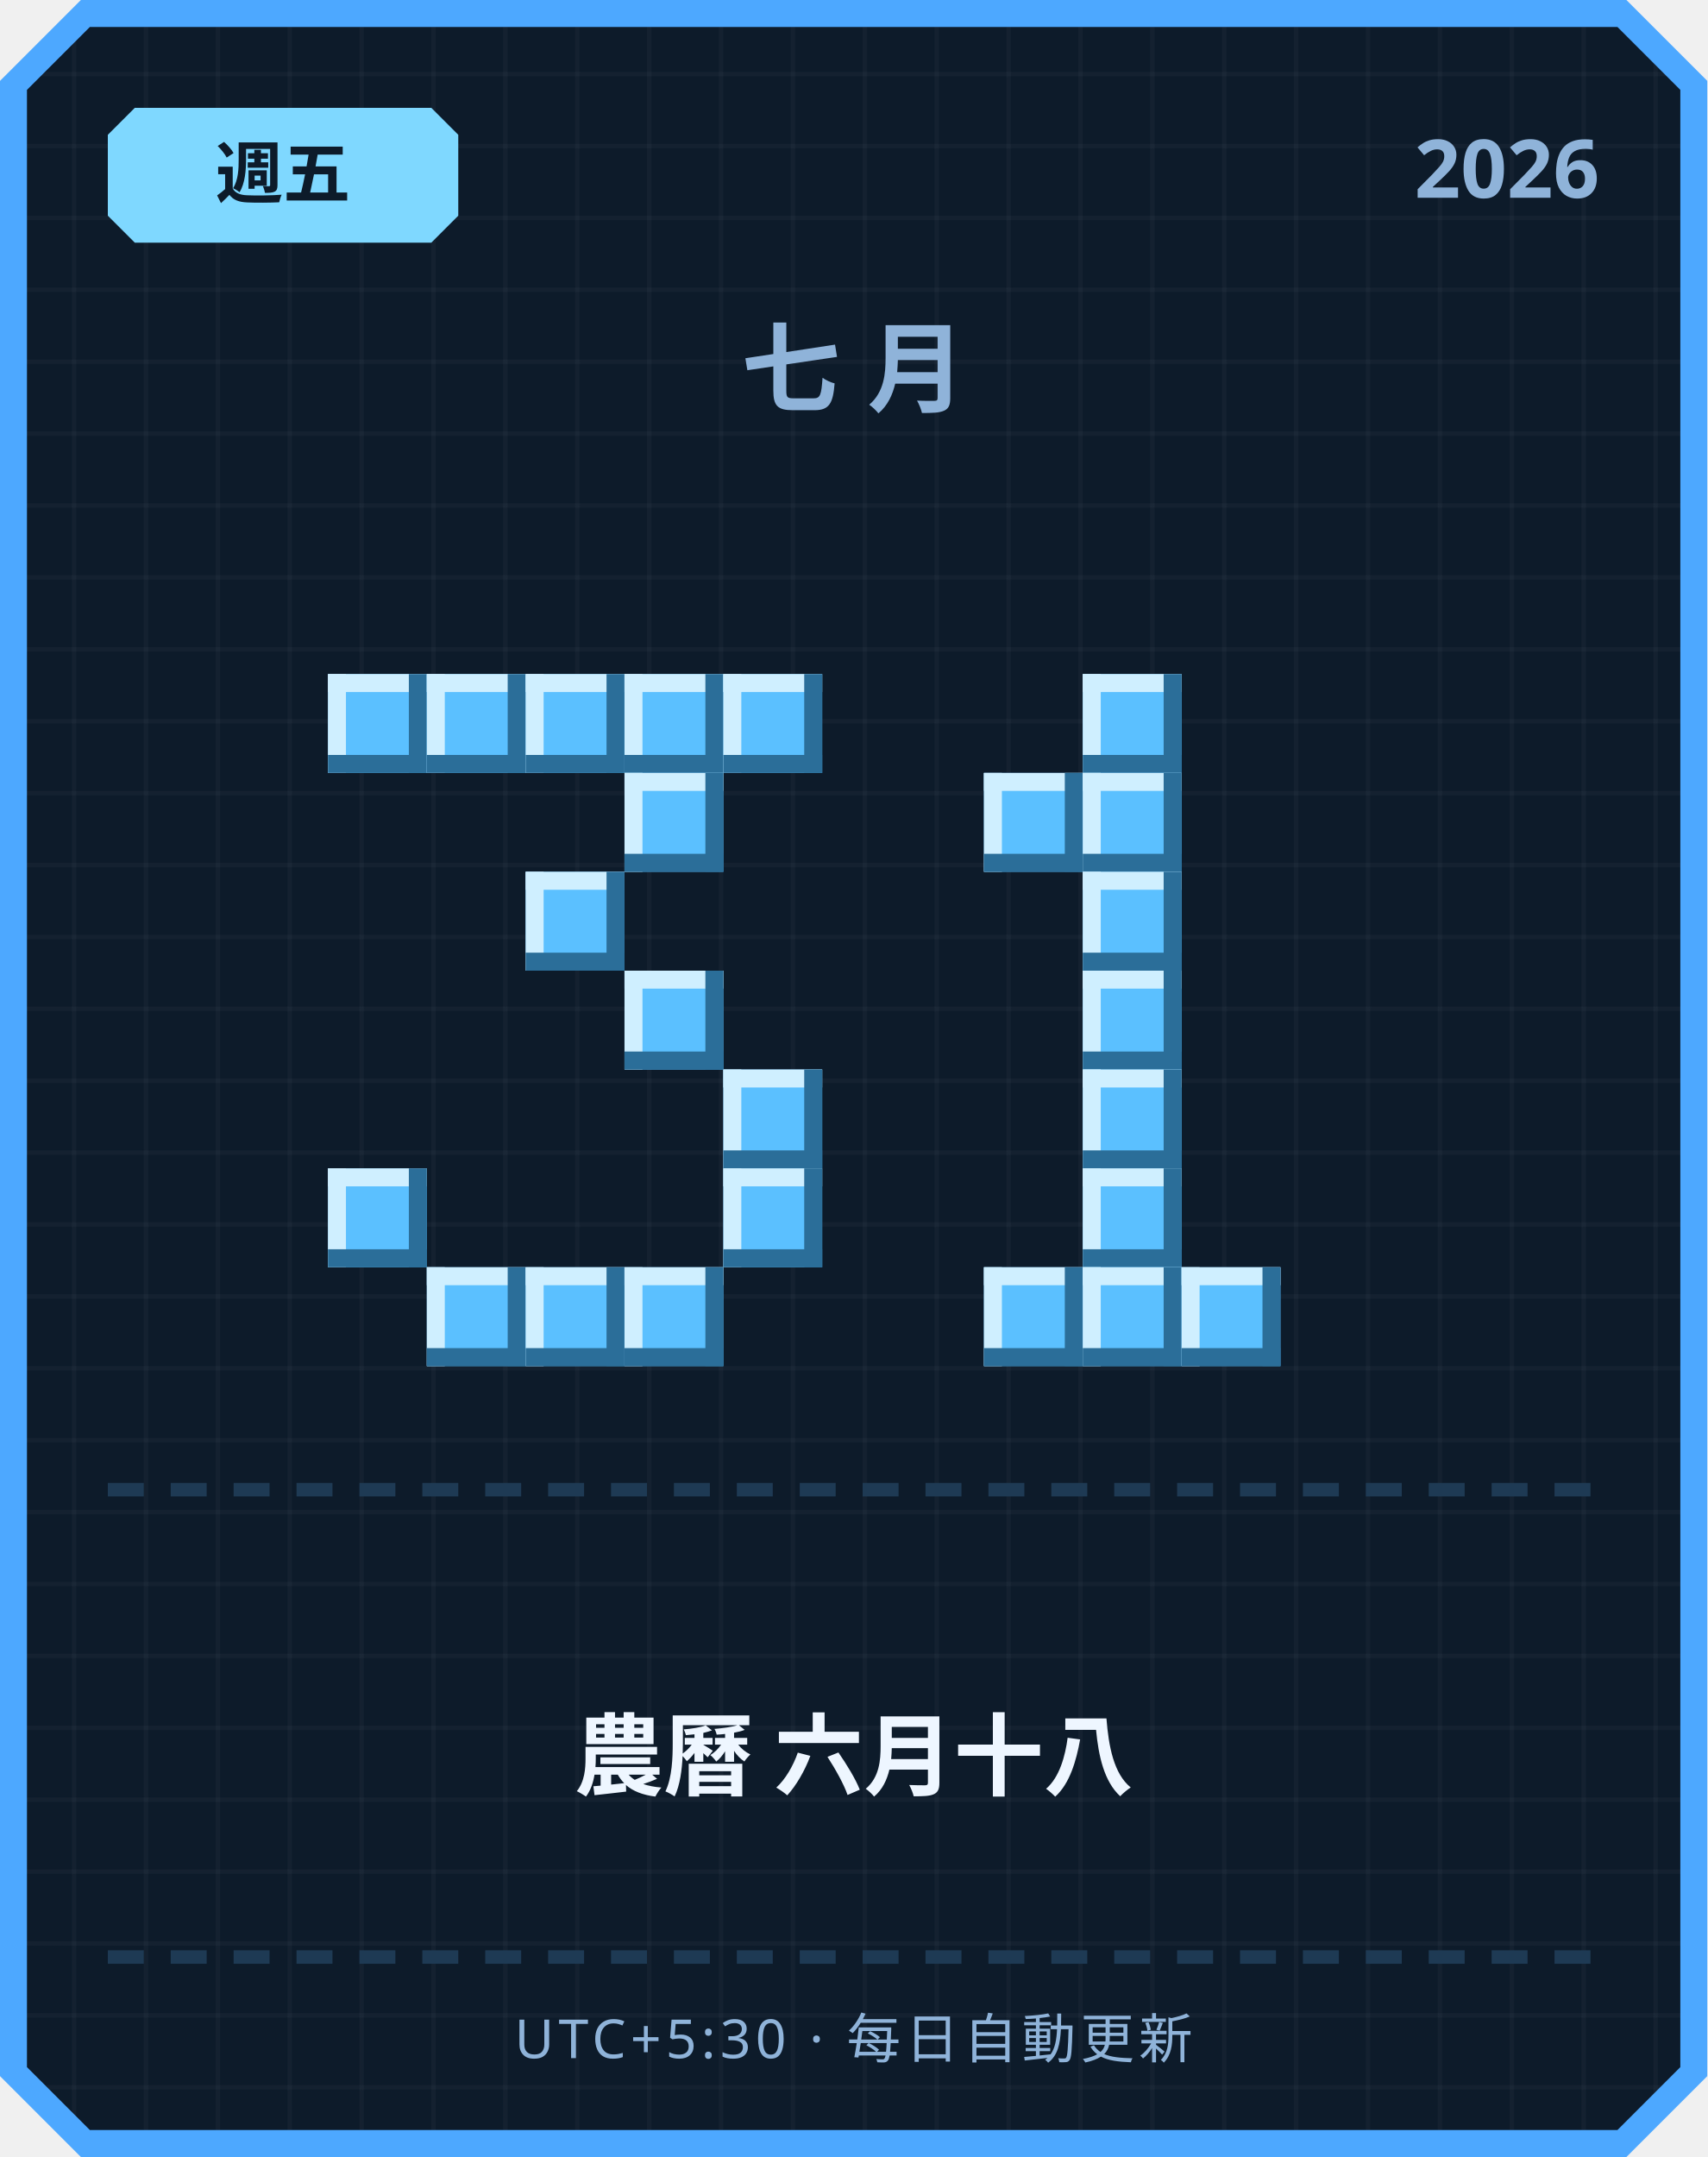
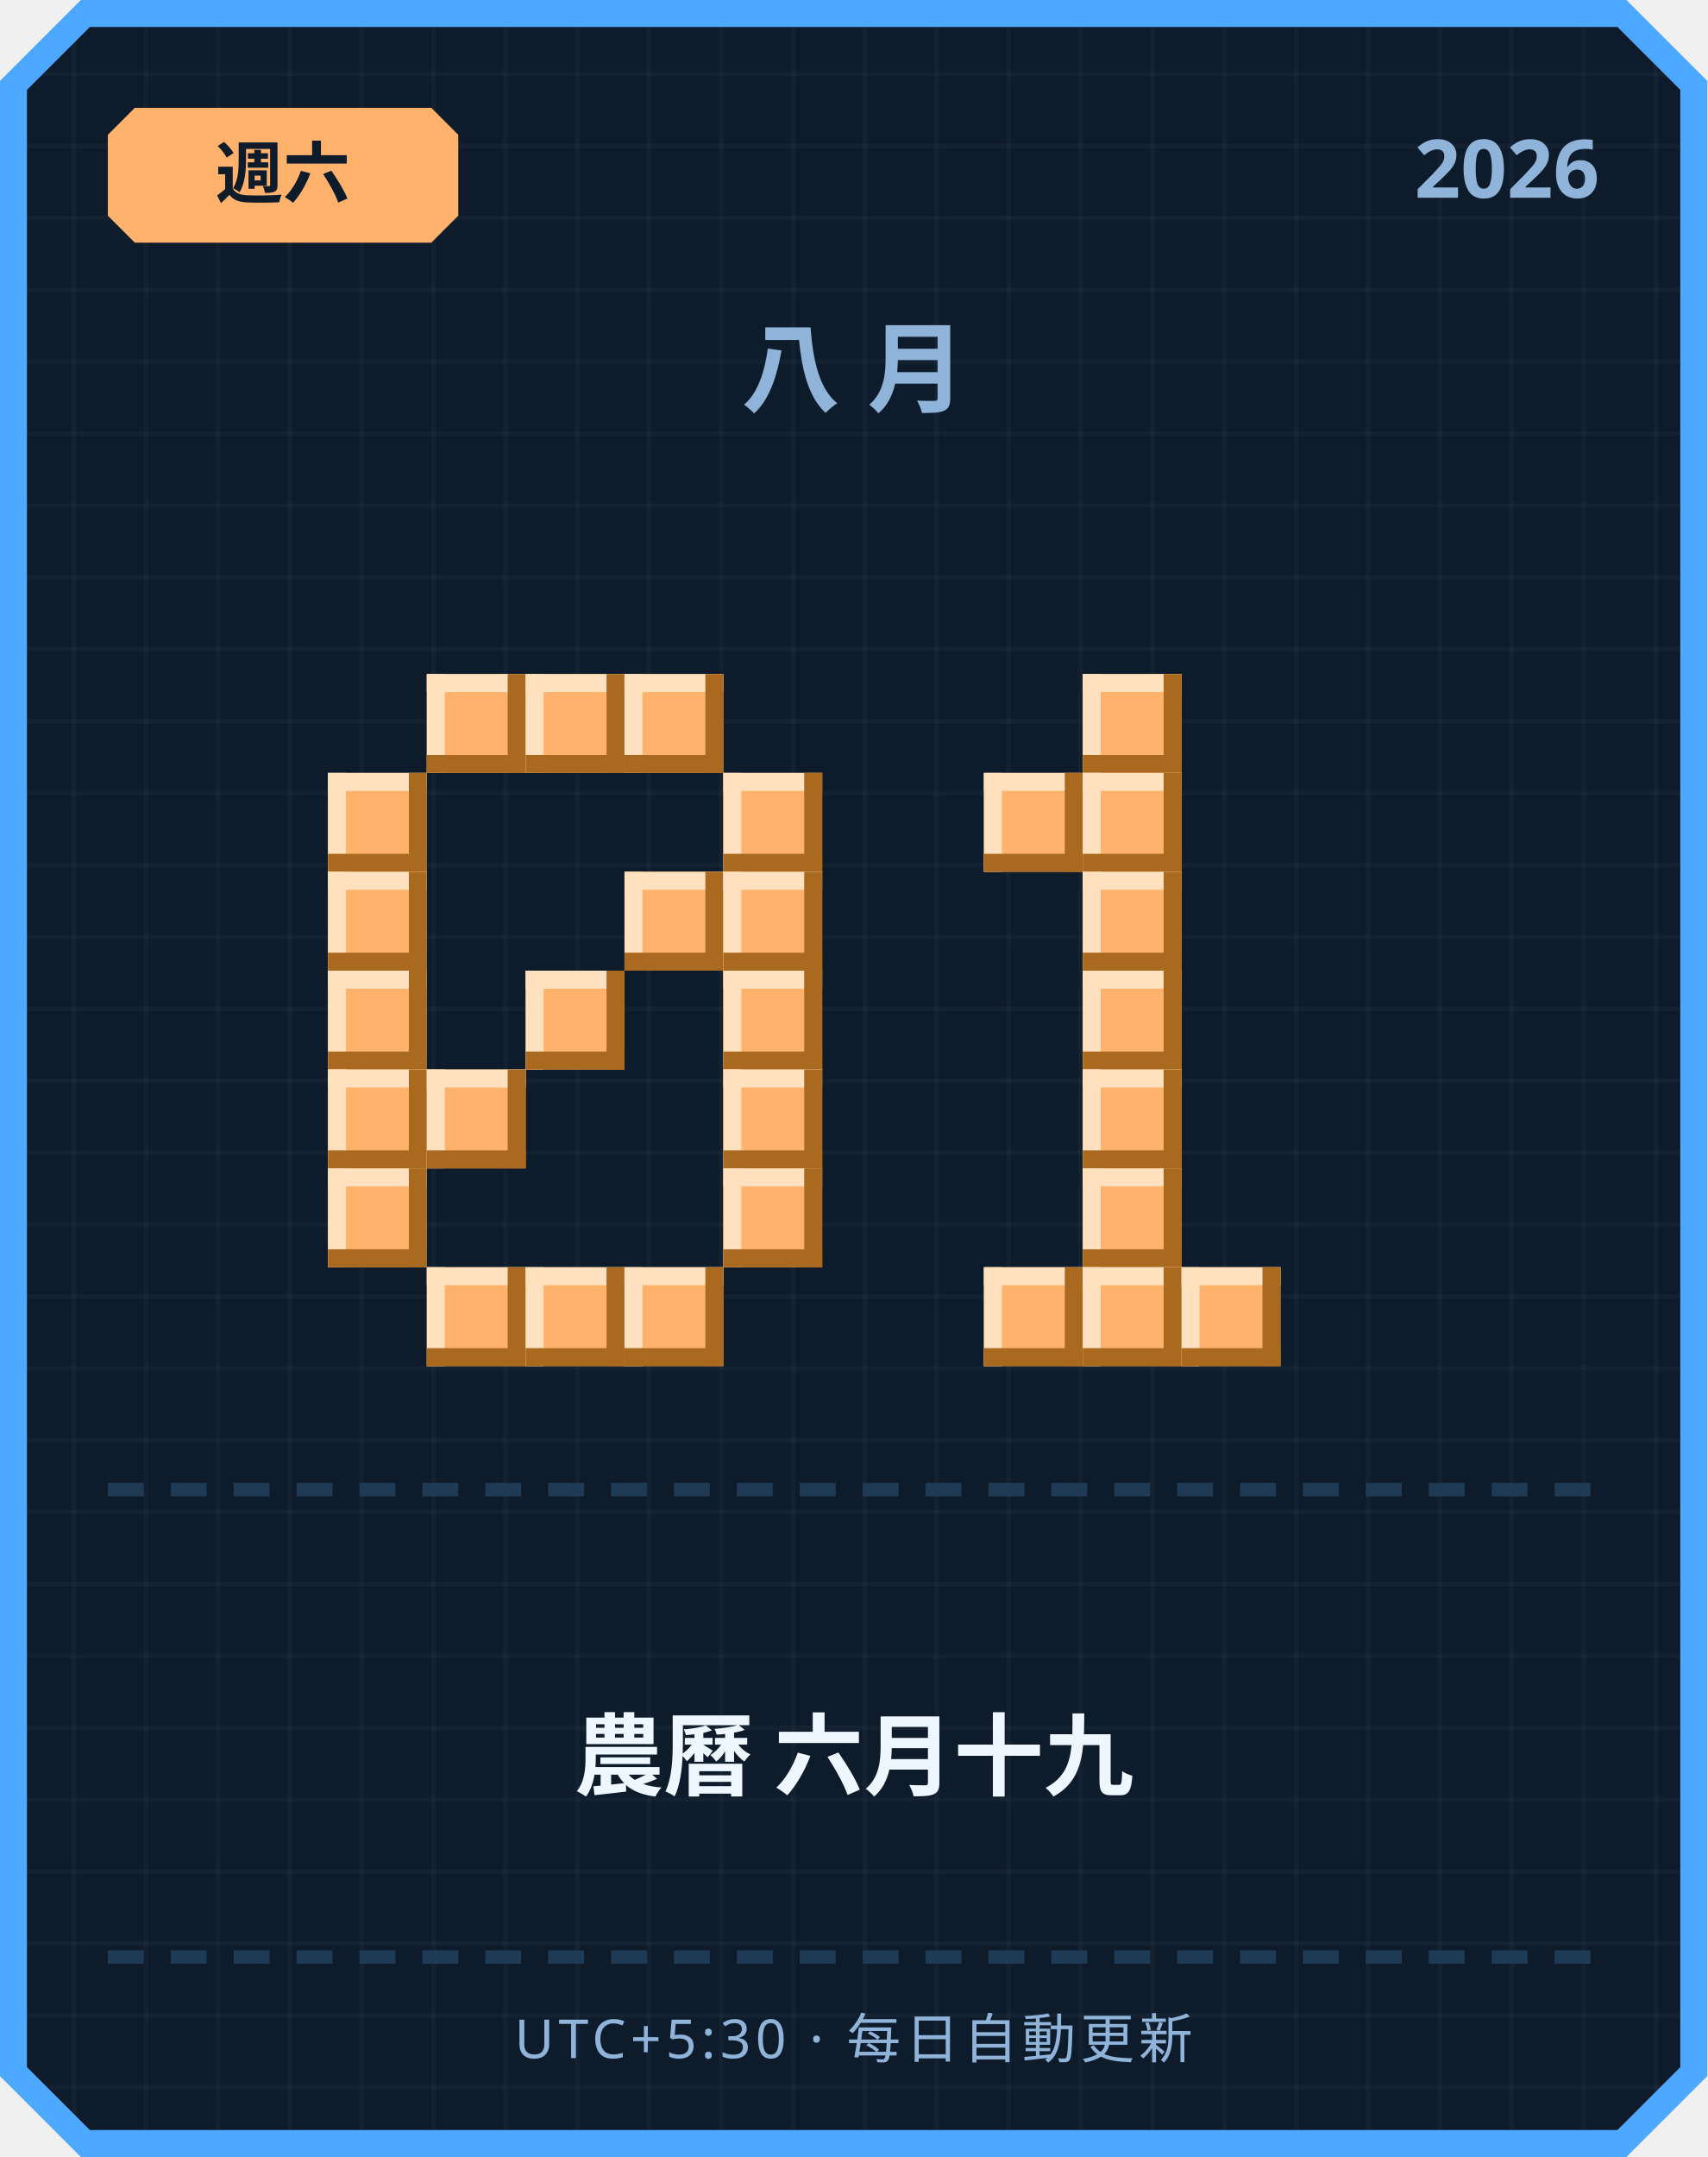
<svg xmlns="http://www.w3.org/2000/svg" width="380" height="480" viewBox="0 0 380 480">
  <defs>
    <pattern id="grid" width="16" height="16" patternUnits="userSpaceOnUse">
      <rect width="16" height="16" fill="#0d1b2a" />
      <rect width="1" height="16" fill="#ffffff" opacity="0.03" />
      <rect width="16" height="1" fill="#ffffff" opacity="0.03" />
    </pattern>
  </defs>
  <path d="M 18,0 L 362,0 L 380,18 L 380,462 L 362,480 L 18,480 L 0,462 L 0,18 Z" fill="#4da8ff" />
  <path d="M 20,6 L 360,6 L 374,20 L 374,460 L 360,474 L 20,474 L 6,460 L 6,20 Z" fill="url(#grid)" />
-   <path d="M 30,24 L 96,24 L 102,30 L 102,48 L 96,54 L 30,54 L 24,48 L 24,30 Z" fill="#7fd8ff" />
-   <text x="63" y="44" text-anchor="middle" font-family="'Segoe UI', sans-serif" font-size="15" font-weight="700" fill="#0d1b2a">週五</text>
+   <path d="M 30,24 L 96,24 L 102,30 L 102,48 L 96,54 L 30,54 L 24,48 L 24,30 Z" fill="#ffb26b" />
+   <text x="63" y="44" text-anchor="middle" font-family="'Segoe UI', sans-serif" font-size="15" font-weight="700" fill="#0d1b2a">週六</text>
  <text x="356" y="44" text-anchor="end" font-family="'Segoe UI', sans-serif" font-size="18" font-weight="700" fill="#8fb3d9">2026</text>
-   <text x="190" y="90" text-anchor="middle" font-family="'Segoe UI', sans-serif" font-size="22" font-weight="700" letter-spacing="6" fill="#8fb3d9">七月</text>
-   <rect x="73" y="150" width="22" height="22" fill="#5bc0ff" />
-   <rect x="73" y="150" width="22" height="4" fill="#cfefff" />
-   <rect x="73" y="150" width="4" height="22" fill="#cfefff" />
-   <rect x="73" y="168" width="22" height="4" fill="#2b6e99" />
-   <rect x="91" y="150" width="4" height="22" fill="#2b6e99" />
-   <rect x="95" y="150" width="22" height="22" fill="#5bc0ff" />
-   <rect x="95" y="150" width="22" height="4" fill="#cfefff" />
-   <rect x="95" y="150" width="4" height="22" fill="#cfefff" />
-   <rect x="95" y="168" width="22" height="4" fill="#2b6e99" />
-   <rect x="113" y="150" width="4" height="22" fill="#2b6e99" />
-   <rect x="117" y="150" width="22" height="22" fill="#5bc0ff" />
-   <rect x="117" y="150" width="22" height="4" fill="#cfefff" />
-   <rect x="117" y="150" width="4" height="22" fill="#cfefff" />
-   <rect x="117" y="168" width="22" height="4" fill="#2b6e99" />
-   <rect x="135" y="150" width="4" height="22" fill="#2b6e99" />
-   <rect x="139" y="150" width="22" height="22" fill="#5bc0ff" />
-   <rect x="139" y="150" width="22" height="4" fill="#cfefff" />
-   <rect x="139" y="150" width="4" height="22" fill="#cfefff" />
-   <rect x="139" y="168" width="22" height="4" fill="#2b6e99" />
-   <rect x="157" y="150" width="4" height="22" fill="#2b6e99" />
-   <rect x="161" y="150" width="22" height="22" fill="#5bc0ff" />
-   <rect x="161" y="150" width="22" height="4" fill="#cfefff" />
-   <rect x="161" y="150" width="4" height="22" fill="#cfefff" />
-   <rect x="161" y="168" width="22" height="4" fill="#2b6e99" />
-   <rect x="179" y="150" width="4" height="22" fill="#2b6e99" />
-   <rect x="139" y="172" width="22" height="22" fill="#5bc0ff" />
-   <rect x="139" y="172" width="22" height="4" fill="#cfefff" />
-   <rect x="139" y="172" width="4" height="22" fill="#cfefff" />
-   <rect x="139" y="190" width="22" height="4" fill="#2b6e99" />
-   <rect x="157" y="172" width="4" height="22" fill="#2b6e99" />
-   <rect x="117" y="194" width="22" height="22" fill="#5bc0ff" />
-   <rect x="117" y="194" width="22" height="4" fill="#cfefff" />
-   <rect x="117" y="194" width="4" height="22" fill="#cfefff" />
-   <rect x="117" y="212" width="22" height="4" fill="#2b6e99" />
-   <rect x="135" y="194" width="4" height="22" fill="#2b6e99" />
-   <rect x="139" y="216" width="22" height="22" fill="#5bc0ff" />
-   <rect x="139" y="216" width="22" height="4" fill="#cfefff" />
-   <rect x="139" y="216" width="4" height="22" fill="#cfefff" />
-   <rect x="139" y="234" width="22" height="4" fill="#2b6e99" />
-   <rect x="157" y="216" width="4" height="22" fill="#2b6e99" />
-   <rect x="161" y="238" width="22" height="22" fill="#5bc0ff" />
-   <rect x="161" y="238" width="22" height="4" fill="#cfefff" />
-   <rect x="161" y="238" width="4" height="22" fill="#cfefff" />
-   <rect x="161" y="256" width="22" height="4" fill="#2b6e99" />
-   <rect x="179" y="238" width="4" height="22" fill="#2b6e99" />
-   <rect x="73" y="260" width="22" height="22" fill="#5bc0ff" />
-   <rect x="73" y="260" width="22" height="4" fill="#cfefff" />
-   <rect x="73" y="260" width="4" height="22" fill="#cfefff" />
-   <rect x="73" y="278" width="22" height="4" fill="#2b6e99" />
-   <rect x="91" y="260" width="4" height="22" fill="#2b6e99" />
-   <rect x="161" y="260" width="22" height="22" fill="#5bc0ff" />
-   <rect x="161" y="260" width="22" height="4" fill="#cfefff" />
-   <rect x="161" y="260" width="4" height="22" fill="#cfefff" />
-   <rect x="161" y="278" width="22" height="4" fill="#2b6e99" />
-   <rect x="179" y="260" width="4" height="22" fill="#2b6e99" />
-   <rect x="95" y="282" width="22" height="22" fill="#5bc0ff" />
-   <rect x="95" y="282" width="22" height="4" fill="#cfefff" />
-   <rect x="95" y="282" width="4" height="22" fill="#cfefff" />
-   <rect x="95" y="300" width="22" height="4" fill="#2b6e99" />
-   <rect x="113" y="282" width="4" height="22" fill="#2b6e99" />
-   <rect x="117" y="282" width="22" height="22" fill="#5bc0ff" />
-   <rect x="117" y="282" width="22" height="4" fill="#cfefff" />
-   <rect x="117" y="282" width="4" height="22" fill="#cfefff" />
-   <rect x="117" y="300" width="22" height="4" fill="#2b6e99" />
-   <rect x="135" y="282" width="4" height="22" fill="#2b6e99" />
-   <rect x="139" y="282" width="22" height="22" fill="#5bc0ff" />
-   <rect x="139" y="282" width="22" height="4" fill="#cfefff" />
-   <rect x="139" y="282" width="4" height="22" fill="#cfefff" />
-   <rect x="139" y="300" width="22" height="4" fill="#2b6e99" />
-   <rect x="157" y="282" width="4" height="22" fill="#2b6e99" />
-   <rect x="241" y="150" width="22" height="22" fill="#5bc0ff" />
-   <rect x="241" y="150" width="22" height="4" fill="#cfefff" />
-   <rect x="241" y="150" width="4" height="22" fill="#cfefff" />
-   <rect x="241" y="168" width="22" height="4" fill="#2b6e99" />
-   <rect x="259" y="150" width="4" height="22" fill="#2b6e99" />
-   <rect x="219" y="172" width="22" height="22" fill="#5bc0ff" />
-   <rect x="219" y="172" width="22" height="4" fill="#cfefff" />
-   <rect x="219" y="172" width="4" height="22" fill="#cfefff" />
-   <rect x="219" y="190" width="22" height="4" fill="#2b6e99" />
-   <rect x="237" y="172" width="4" height="22" fill="#2b6e99" />
-   <rect x="241" y="172" width="22" height="22" fill="#5bc0ff" />
-   <rect x="241" y="172" width="22" height="4" fill="#cfefff" />
-   <rect x="241" y="172" width="4" height="22" fill="#cfefff" />
-   <rect x="241" y="190" width="22" height="4" fill="#2b6e99" />
-   <rect x="259" y="172" width="4" height="22" fill="#2b6e99" />
-   <rect x="241" y="194" width="22" height="22" fill="#5bc0ff" />
-   <rect x="241" y="194" width="22" height="4" fill="#cfefff" />
-   <rect x="241" y="194" width="4" height="22" fill="#cfefff" />
-   <rect x="241" y="212" width="22" height="4" fill="#2b6e99" />
-   <rect x="259" y="194" width="4" height="22" fill="#2b6e99" />
-   <rect x="241" y="216" width="22" height="22" fill="#5bc0ff" />
-   <rect x="241" y="216" width="22" height="4" fill="#cfefff" />
-   <rect x="241" y="216" width="4" height="22" fill="#cfefff" />
-   <rect x="241" y="234" width="22" height="4" fill="#2b6e99" />
-   <rect x="259" y="216" width="4" height="22" fill="#2b6e99" />
-   <rect x="241" y="238" width="22" height="22" fill="#5bc0ff" />
-   <rect x="241" y="238" width="22" height="4" fill="#cfefff" />
-   <rect x="241" y="238" width="4" height="22" fill="#cfefff" />
-   <rect x="241" y="256" width="22" height="4" fill="#2b6e99" />
-   <rect x="259" y="238" width="4" height="22" fill="#2b6e99" />
-   <rect x="241" y="260" width="22" height="22" fill="#5bc0ff" />
-   <rect x="241" y="260" width="22" height="4" fill="#cfefff" />
-   <rect x="241" y="260" width="4" height="22" fill="#cfefff" />
-   <rect x="241" y="278" width="22" height="4" fill="#2b6e99" />
-   <rect x="259" y="260" width="4" height="22" fill="#2b6e99" />
-   <rect x="219" y="282" width="22" height="22" fill="#5bc0ff" />
-   <rect x="219" y="282" width="22" height="4" fill="#cfefff" />
-   <rect x="219" y="282" width="4" height="22" fill="#cfefff" />
-   <rect x="219" y="300" width="22" height="4" fill="#2b6e99" />
-   <rect x="237" y="282" width="4" height="22" fill="#2b6e99" />
-   <rect x="241" y="282" width="22" height="22" fill="#5bc0ff" />
-   <rect x="241" y="282" width="22" height="4" fill="#cfefff" />
-   <rect x="241" y="282" width="4" height="22" fill="#cfefff" />
-   <rect x="241" y="300" width="22" height="4" fill="#2b6e99" />
-   <rect x="259" y="282" width="4" height="22" fill="#2b6e99" />
-   <rect x="263" y="282" width="22" height="22" fill="#5bc0ff" />
-   <rect x="263" y="282" width="22" height="4" fill="#cfefff" />
-   <rect x="263" y="282" width="4" height="22" fill="#cfefff" />
-   <rect x="263" y="300" width="22" height="4" fill="#2b6e99" />
-   <rect x="281" y="282" width="4" height="22" fill="#2b6e99" />
+   <text x="190" y="90" text-anchor="middle" font-family="'Segoe UI', sans-serif" font-size="22" font-weight="700" letter-spacing="6" fill="#8fb3d9">八月</text>
+   <rect x="95" y="150" width="22" height="22" fill="#ffb26b" />
+   <rect x="95" y="150" width="22" height="4" fill="#ffe1bf" />
+   <rect x="95" y="150" width="4" height="22" fill="#ffe1bf" />
+   <rect x="95" y="168" width="22" height="4" fill="#a9691f" />
+   <rect x="113" y="150" width="4" height="22" fill="#a9691f" />
+   <rect x="117" y="150" width="22" height="22" fill="#ffb26b" />
+   <rect x="117" y="150" width="22" height="4" fill="#ffe1bf" />
+   <rect x="117" y="150" width="4" height="22" fill="#ffe1bf" />
+   <rect x="117" y="168" width="22" height="4" fill="#a9691f" />
+   <rect x="135" y="150" width="4" height="22" fill="#a9691f" />
+   <rect x="139" y="150" width="22" height="22" fill="#ffb26b" />
+   <rect x="139" y="150" width="22" height="4" fill="#ffe1bf" />
+   <rect x="139" y="150" width="4" height="22" fill="#ffe1bf" />
+   <rect x="139" y="168" width="22" height="4" fill="#a9691f" />
+   <rect x="157" y="150" width="4" height="22" fill="#a9691f" />
+   <rect x="73" y="172" width="22" height="22" fill="#ffb26b" />
+   <rect x="73" y="172" width="22" height="4" fill="#ffe1bf" />
+   <rect x="73" y="172" width="4" height="22" fill="#ffe1bf" />
+   <rect x="73" y="190" width="22" height="4" fill="#a9691f" />
+   <rect x="91" y="172" width="4" height="22" fill="#a9691f" />
+   <rect x="161" y="172" width="22" height="22" fill="#ffb26b" />
+   <rect x="161" y="172" width="22" height="4" fill="#ffe1bf" />
+   <rect x="161" y="172" width="4" height="22" fill="#ffe1bf" />
+   <rect x="161" y="190" width="22" height="4" fill="#a9691f" />
+   <rect x="179" y="172" width="4" height="22" fill="#a9691f" />
+   <rect x="73" y="194" width="22" height="22" fill="#ffb26b" />
+   <rect x="73" y="194" width="22" height="4" fill="#ffe1bf" />
+   <rect x="73" y="194" width="4" height="22" fill="#ffe1bf" />
+   <rect x="73" y="212" width="22" height="4" fill="#a9691f" />
+   <rect x="91" y="194" width="4" height="22" fill="#a9691f" />
+   <rect x="139" y="194" width="22" height="22" fill="#ffb26b" />
+   <rect x="139" y="194" width="22" height="4" fill="#ffe1bf" />
+   <rect x="139" y="194" width="4" height="22" fill="#ffe1bf" />
+   <rect x="139" y="212" width="22" height="4" fill="#a9691f" />
+   <rect x="157" y="194" width="4" height="22" fill="#a9691f" />
+   <rect x="161" y="194" width="22" height="22" fill="#ffb26b" />
+   <rect x="161" y="194" width="22" height="4" fill="#ffe1bf" />
+   <rect x="161" y="194" width="4" height="22" fill="#ffe1bf" />
+   <rect x="161" y="212" width="22" height="4" fill="#a9691f" />
+   <rect x="179" y="194" width="4" height="22" fill="#a9691f" />
+   <rect x="73" y="216" width="22" height="22" fill="#ffb26b" />
+   <rect x="73" y="216" width="22" height="4" fill="#ffe1bf" />
+   <rect x="73" y="216" width="4" height="22" fill="#ffe1bf" />
+   <rect x="73" y="234" width="22" height="4" fill="#a9691f" />
+   <rect x="91" y="216" width="4" height="22" fill="#a9691f" />
+   <rect x="117" y="216" width="22" height="22" fill="#ffb26b" />
+   <rect x="117" y="216" width="22" height="4" fill="#ffe1bf" />
+   <rect x="117" y="216" width="4" height="22" fill="#ffe1bf" />
+   <rect x="117" y="234" width="22" height="4" fill="#a9691f" />
+   <rect x="135" y="216" width="4" height="22" fill="#a9691f" />
+   <rect x="161" y="216" width="22" height="22" fill="#ffb26b" />
+   <rect x="161" y="216" width="22" height="4" fill="#ffe1bf" />
+   <rect x="161" y="216" width="4" height="22" fill="#ffe1bf" />
+   <rect x="161" y="234" width="22" height="4" fill="#a9691f" />
+   <rect x="179" y="216" width="4" height="22" fill="#a9691f" />
+   <rect x="73" y="238" width="22" height="22" fill="#ffb26b" />
+   <rect x="73" y="238" width="22" height="4" fill="#ffe1bf" />
+   <rect x="73" y="238" width="4" height="22" fill="#ffe1bf" />
+   <rect x="73" y="256" width="22" height="4" fill="#a9691f" />
+   <rect x="91" y="238" width="4" height="22" fill="#a9691f" />
+   <rect x="95" y="238" width="22" height="22" fill="#ffb26b" />
+   <rect x="95" y="238" width="22" height="4" fill="#ffe1bf" />
+   <rect x="95" y="238" width="4" height="22" fill="#ffe1bf" />
+   <rect x="95" y="256" width="22" height="4" fill="#a9691f" />
+   <rect x="113" y="238" width="4" height="22" fill="#a9691f" />
+   <rect x="161" y="238" width="22" height="22" fill="#ffb26b" />
+   <rect x="161" y="238" width="22" height="4" fill="#ffe1bf" />
+   <rect x="161" y="238" width="4" height="22" fill="#ffe1bf" />
+   <rect x="161" y="256" width="22" height="4" fill="#a9691f" />
+   <rect x="179" y="238" width="4" height="22" fill="#a9691f" />
+   <rect x="73" y="260" width="22" height="22" fill="#ffb26b" />
+   <rect x="73" y="260" width="22" height="4" fill="#ffe1bf" />
+   <rect x="73" y="260" width="4" height="22" fill="#ffe1bf" />
+   <rect x="73" y="278" width="22" height="4" fill="#a9691f" />
+   <rect x="91" y="260" width="4" height="22" fill="#a9691f" />
+   <rect x="161" y="260" width="22" height="22" fill="#ffb26b" />
+   <rect x="161" y="260" width="22" height="4" fill="#ffe1bf" />
+   <rect x="161" y="260" width="4" height="22" fill="#ffe1bf" />
+   <rect x="161" y="278" width="22" height="4" fill="#a9691f" />
+   <rect x="179" y="260" width="4" height="22" fill="#a9691f" />
+   <rect x="95" y="282" width="22" height="22" fill="#ffb26b" />
+   <rect x="95" y="282" width="22" height="4" fill="#ffe1bf" />
+   <rect x="95" y="282" width="4" height="22" fill="#ffe1bf" />
+   <rect x="95" y="300" width="22" height="4" fill="#a9691f" />
+   <rect x="113" y="282" width="4" height="22" fill="#a9691f" />
+   <rect x="117" y="282" width="22" height="22" fill="#ffb26b" />
+   <rect x="117" y="282" width="22" height="4" fill="#ffe1bf" />
+   <rect x="117" y="282" width="4" height="22" fill="#ffe1bf" />
+   <rect x="117" y="300" width="22" height="4" fill="#a9691f" />
+   <rect x="135" y="282" width="4" height="22" fill="#a9691f" />
+   <rect x="139" y="282" width="22" height="22" fill="#ffb26b" />
+   <rect x="139" y="282" width="22" height="4" fill="#ffe1bf" />
+   <rect x="139" y="282" width="4" height="22" fill="#ffe1bf" />
+   <rect x="139" y="300" width="22" height="4" fill="#a9691f" />
+   <rect x="157" y="282" width="4" height="22" fill="#a9691f" />
+   <rect x="241" y="150" width="22" height="22" fill="#ffb26b" />
+   <rect x="241" y="150" width="22" height="4" fill="#ffe1bf" />
+   <rect x="241" y="150" width="4" height="22" fill="#ffe1bf" />
+   <rect x="241" y="168" width="22" height="4" fill="#a9691f" />
+   <rect x="259" y="150" width="4" height="22" fill="#a9691f" />
+   <rect x="219" y="172" width="22" height="22" fill="#ffb26b" />
+   <rect x="219" y="172" width="22" height="4" fill="#ffe1bf" />
+   <rect x="219" y="172" width="4" height="22" fill="#ffe1bf" />
+   <rect x="219" y="190" width="22" height="4" fill="#a9691f" />
+   <rect x="237" y="172" width="4" height="22" fill="#a9691f" />
+   <rect x="241" y="172" width="22" height="22" fill="#ffb26b" />
+   <rect x="241" y="172" width="22" height="4" fill="#ffe1bf" />
+   <rect x="241" y="172" width="4" height="22" fill="#ffe1bf" />
+   <rect x="241" y="190" width="22" height="4" fill="#a9691f" />
+   <rect x="259" y="172" width="4" height="22" fill="#a9691f" />
+   <rect x="241" y="194" width="22" height="22" fill="#ffb26b" />
+   <rect x="241" y="194" width="22" height="4" fill="#ffe1bf" />
+   <rect x="241" y="194" width="4" height="22" fill="#ffe1bf" />
+   <rect x="241" y="212" width="22" height="4" fill="#a9691f" />
+   <rect x="259" y="194" width="4" height="22" fill="#a9691f" />
+   <rect x="241" y="216" width="22" height="22" fill="#ffb26b" />
+   <rect x="241" y="216" width="22" height="4" fill="#ffe1bf" />
+   <rect x="241" y="216" width="4" height="22" fill="#ffe1bf" />
+   <rect x="241" y="234" width="22" height="4" fill="#a9691f" />
+   <rect x="259" y="216" width="4" height="22" fill="#a9691f" />
+   <rect x="241" y="238" width="22" height="22" fill="#ffb26b" />
+   <rect x="241" y="238" width="22" height="4" fill="#ffe1bf" />
+   <rect x="241" y="238" width="4" height="22" fill="#ffe1bf" />
+   <rect x="241" y="256" width="22" height="4" fill="#a9691f" />
+   <rect x="259" y="238" width="4" height="22" fill="#a9691f" />
+   <rect x="241" y="260" width="22" height="22" fill="#ffb26b" />
+   <rect x="241" y="260" width="22" height="4" fill="#ffe1bf" />
+   <rect x="241" y="260" width="4" height="22" fill="#ffe1bf" />
+   <rect x="241" y="278" width="22" height="4" fill="#a9691f" />
+   <rect x="259" y="260" width="4" height="22" fill="#a9691f" />
+   <rect x="219" y="282" width="22" height="22" fill="#ffb26b" />
+   <rect x="219" y="282" width="22" height="4" fill="#ffe1bf" />
+   <rect x="219" y="282" width="4" height="22" fill="#ffe1bf" />
+   <rect x="219" y="300" width="22" height="4" fill="#a9691f" />
+   <rect x="237" y="282" width="4" height="22" fill="#a9691f" />
+   <rect x="241" y="282" width="22" height="22" fill="#ffb26b" />
+   <rect x="241" y="282" width="22" height="4" fill="#ffe1bf" />
+   <rect x="241" y="282" width="4" height="22" fill="#ffe1bf" />
+   <rect x="241" y="300" width="22" height="4" fill="#a9691f" />
+   <rect x="259" y="282" width="4" height="22" fill="#a9691f" />
+   <rect x="263" y="282" width="22" height="22" fill="#ffb26b" />
+   <rect x="263" y="282" width="22" height="4" fill="#ffe1bf" />
+   <rect x="263" y="282" width="4" height="22" fill="#ffe1bf" />
+   <rect x="263" y="300" width="22" height="4" fill="#a9691f" />
+   <rect x="281" y="282" width="4" height="22" fill="#a9691f" />
  <rect x="24" y="330" width="8" height="3" fill="#1e3a54" />
  <rect x="38" y="330" width="8" height="3" fill="#1e3a54" />
  <rect x="52" y="330" width="8" height="3" fill="#1e3a54" />
  <rect x="66" y="330" width="8" height="3" fill="#1e3a54" />
  <rect x="80" y="330" width="8" height="3" fill="#1e3a54" />
  <rect x="94" y="330" width="8" height="3" fill="#1e3a54" />
  <rect x="108" y="330" width="8" height="3" fill="#1e3a54" />
  <rect x="122" y="330" width="8" height="3" fill="#1e3a54" />
  <rect x="136" y="330" width="8" height="3" fill="#1e3a54" />
  <rect x="150" y="330" width="8" height="3" fill="#1e3a54" />
  <rect x="164" y="330" width="8" height="3" fill="#1e3a54" />
  <rect x="178" y="330" width="8" height="3" fill="#1e3a54" />
  <rect x="192" y="330" width="8" height="3" fill="#1e3a54" />
  <rect x="206" y="330" width="8" height="3" fill="#1e3a54" />
  <rect x="220" y="330" width="8" height="3" fill="#1e3a54" />
  <rect x="234" y="330" width="8" height="3" fill="#1e3a54" />
  <rect x="248" y="330" width="8" height="3" fill="#1e3a54" />
  <rect x="262" y="330" width="8" height="3" fill="#1e3a54" />
  <rect x="276" y="330" width="8" height="3" fill="#1e3a54" />
  <rect x="290" y="330" width="8" height="3" fill="#1e3a54" />
  <rect x="304" y="330" width="8" height="3" fill="#1e3a54" />
  <rect x="318" y="330" width="8" height="3" fill="#1e3a54" />
  <rect x="332" y="330" width="8" height="3" fill="#1e3a54" />
  <rect x="346" y="330" width="8" height="3" fill="#1e3a54" />
-   <text x="190" y="398" text-anchor="middle" font-family="'Segoe UI', 'Microsoft JhengHei', sans-serif" font-size="20" font-weight="700" fill="#eef6ff">農曆 六月十八</text>
+   <text x="190" y="398" text-anchor="middle" font-family="'Segoe UI', 'Microsoft JhengHei', sans-serif" font-size="20" font-weight="700" fill="#eef6ff">農曆 六月十九</text>
  <rect x="24" y="434" width="8" height="3" fill="#1e3a54" />
  <rect x="38" y="434" width="8" height="3" fill="#1e3a54" />
  <rect x="52" y="434" width="8" height="3" fill="#1e3a54" />
  <rect x="66" y="434" width="8" height="3" fill="#1e3a54" />
  <rect x="80" y="434" width="8" height="3" fill="#1e3a54" />
  <rect x="94" y="434" width="8" height="3" fill="#1e3a54" />
  <rect x="108" y="434" width="8" height="3" fill="#1e3a54" />
  <rect x="122" y="434" width="8" height="3" fill="#1e3a54" />
  <rect x="136" y="434" width="8" height="3" fill="#1e3a54" />
  <rect x="150" y="434" width="8" height="3" fill="#1e3a54" />
  <rect x="164" y="434" width="8" height="3" fill="#1e3a54" />
  <rect x="178" y="434" width="8" height="3" fill="#1e3a54" />
  <rect x="192" y="434" width="8" height="3" fill="#1e3a54" />
  <rect x="206" y="434" width="8" height="3" fill="#1e3a54" />
  <rect x="220" y="434" width="8" height="3" fill="#1e3a54" />
  <rect x="234" y="434" width="8" height="3" fill="#1e3a54" />
  <rect x="248" y="434" width="8" height="3" fill="#1e3a54" />
  <rect x="262" y="434" width="8" height="3" fill="#1e3a54" />
  <rect x="276" y="434" width="8" height="3" fill="#1e3a54" />
  <rect x="290" y="434" width="8" height="3" fill="#1e3a54" />
  <rect x="304" y="434" width="8" height="3" fill="#1e3a54" />
  <rect x="318" y="434" width="8" height="3" fill="#1e3a54" />
  <rect x="332" y="434" width="8" height="3" fill="#1e3a54" />
  <rect x="346" y="434" width="8" height="3" fill="#1e3a54" />
  <text x="190" y="458" text-anchor="middle" font-family="'Segoe UI', sans-serif" font-size="12" letter-spacing="1" fill="#8fb3d9">UTC+5:30 · 每日自動更新</text>
</svg>
